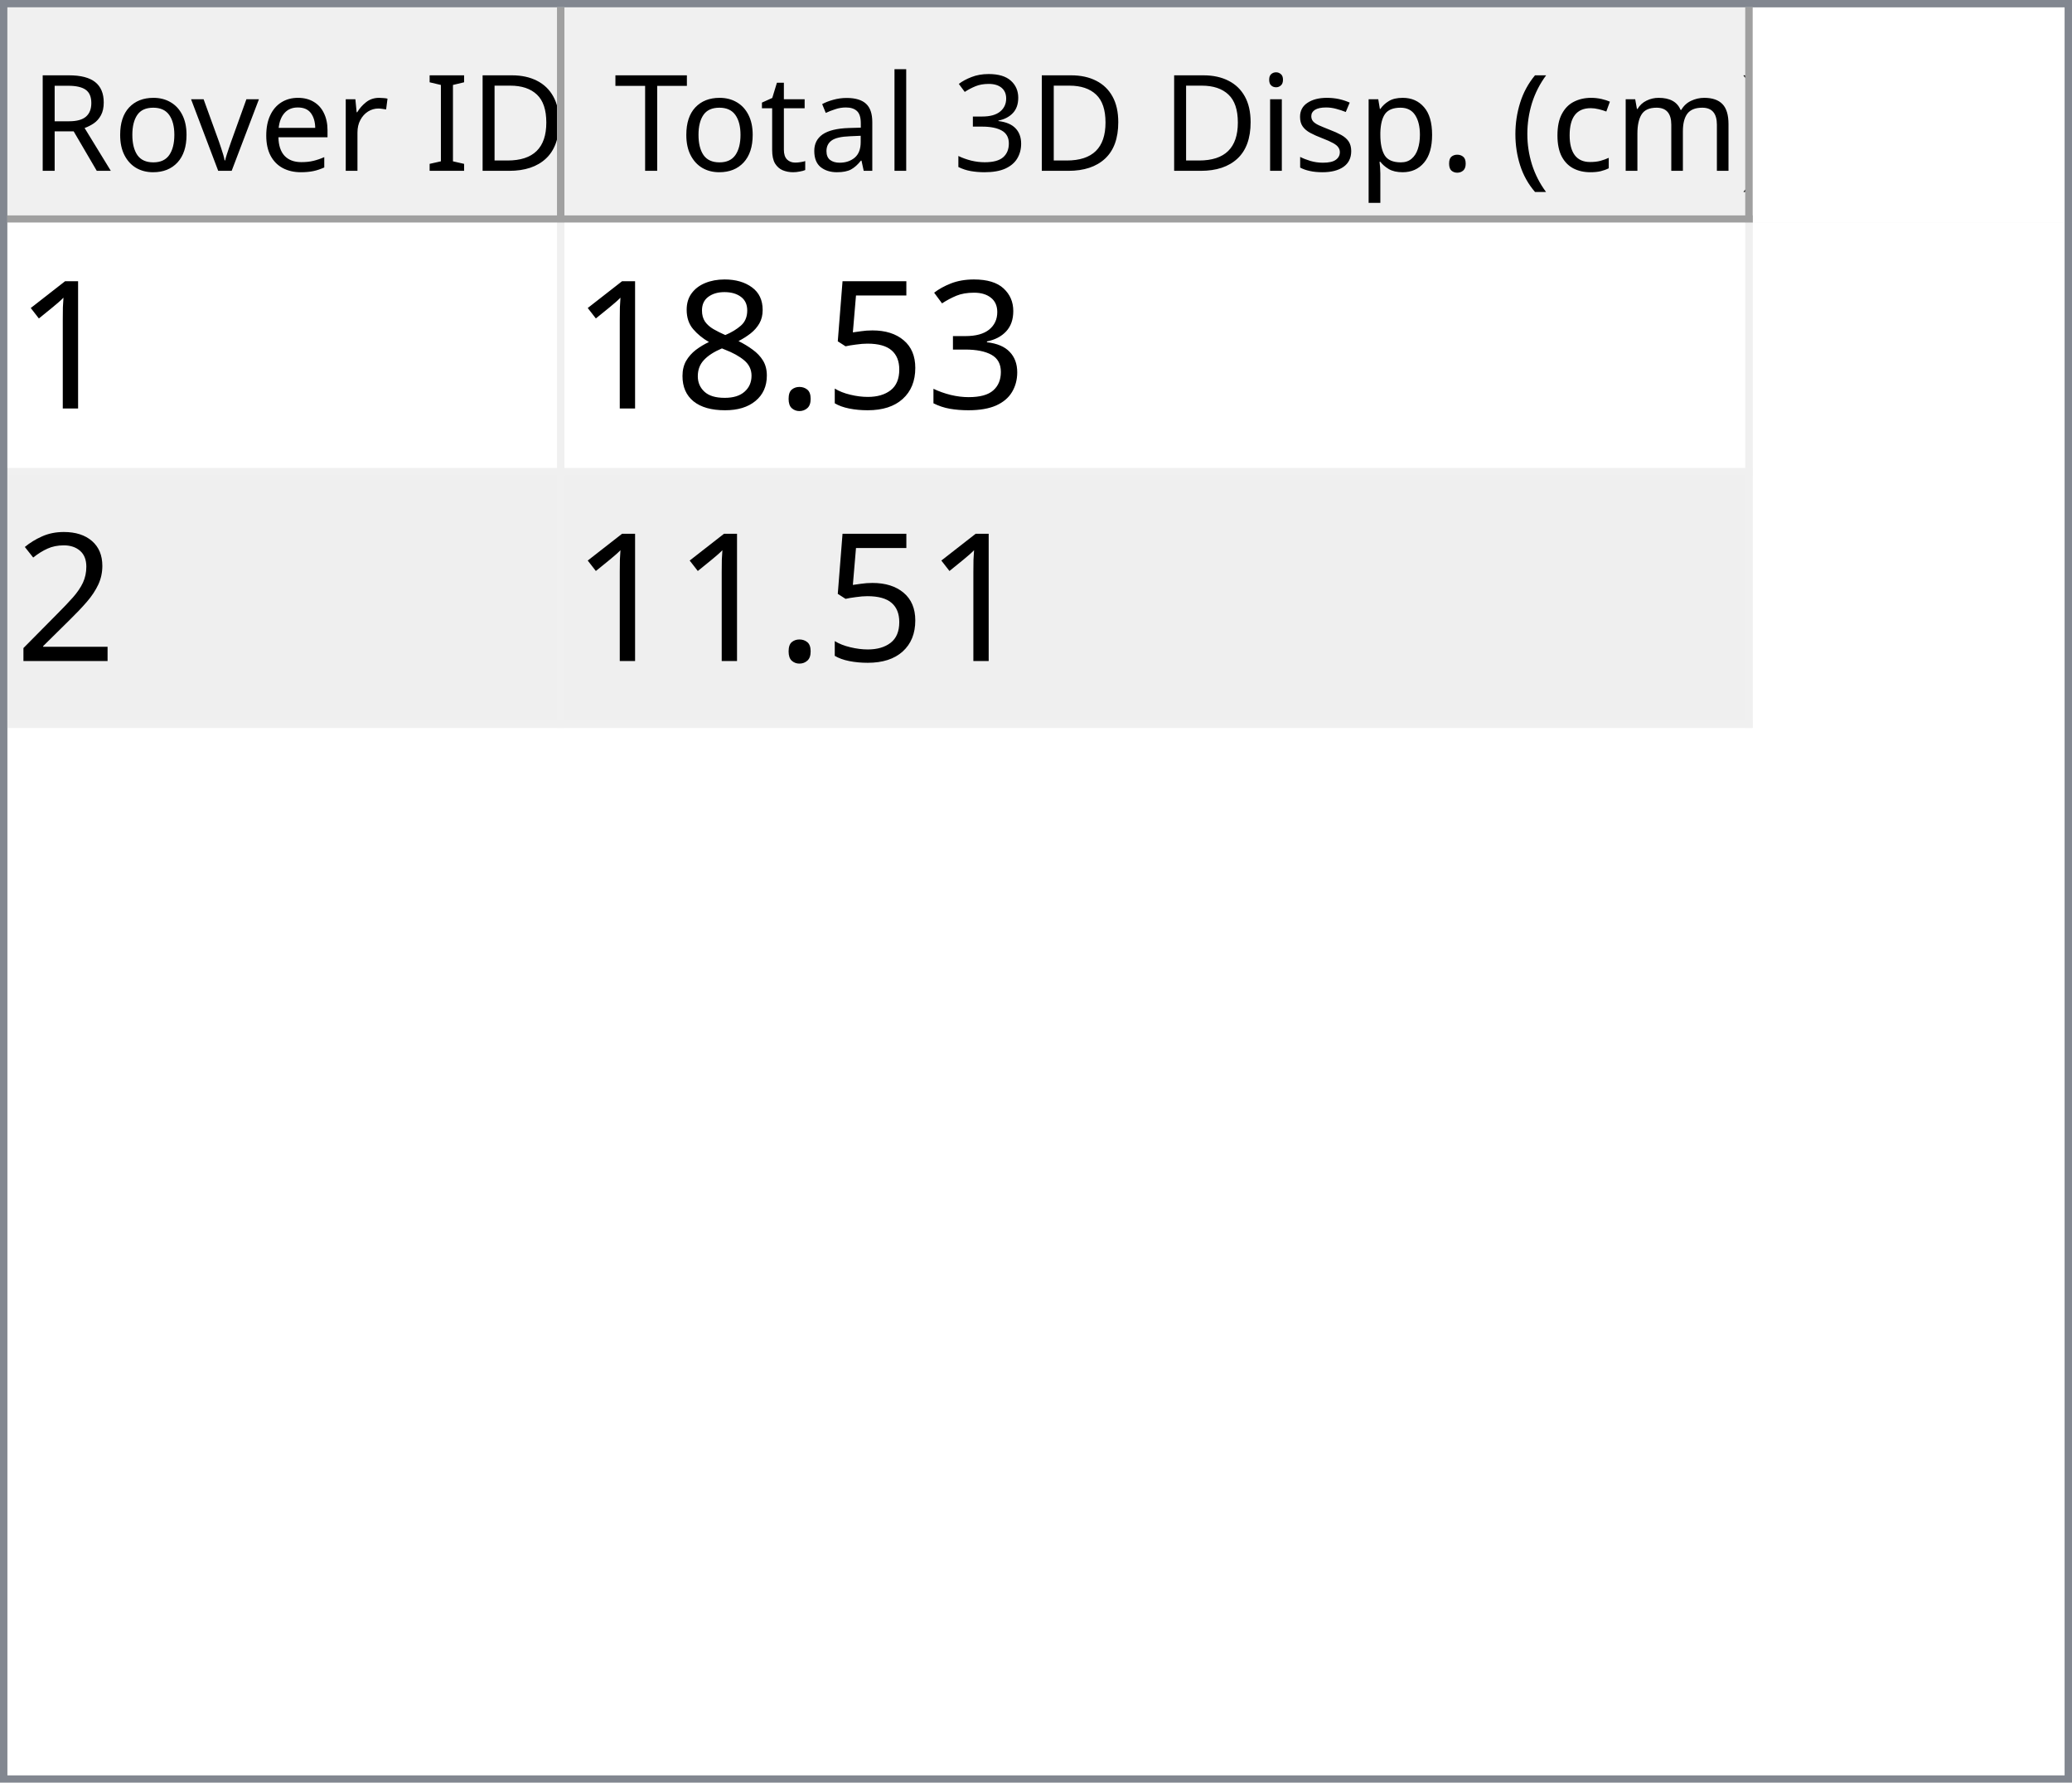
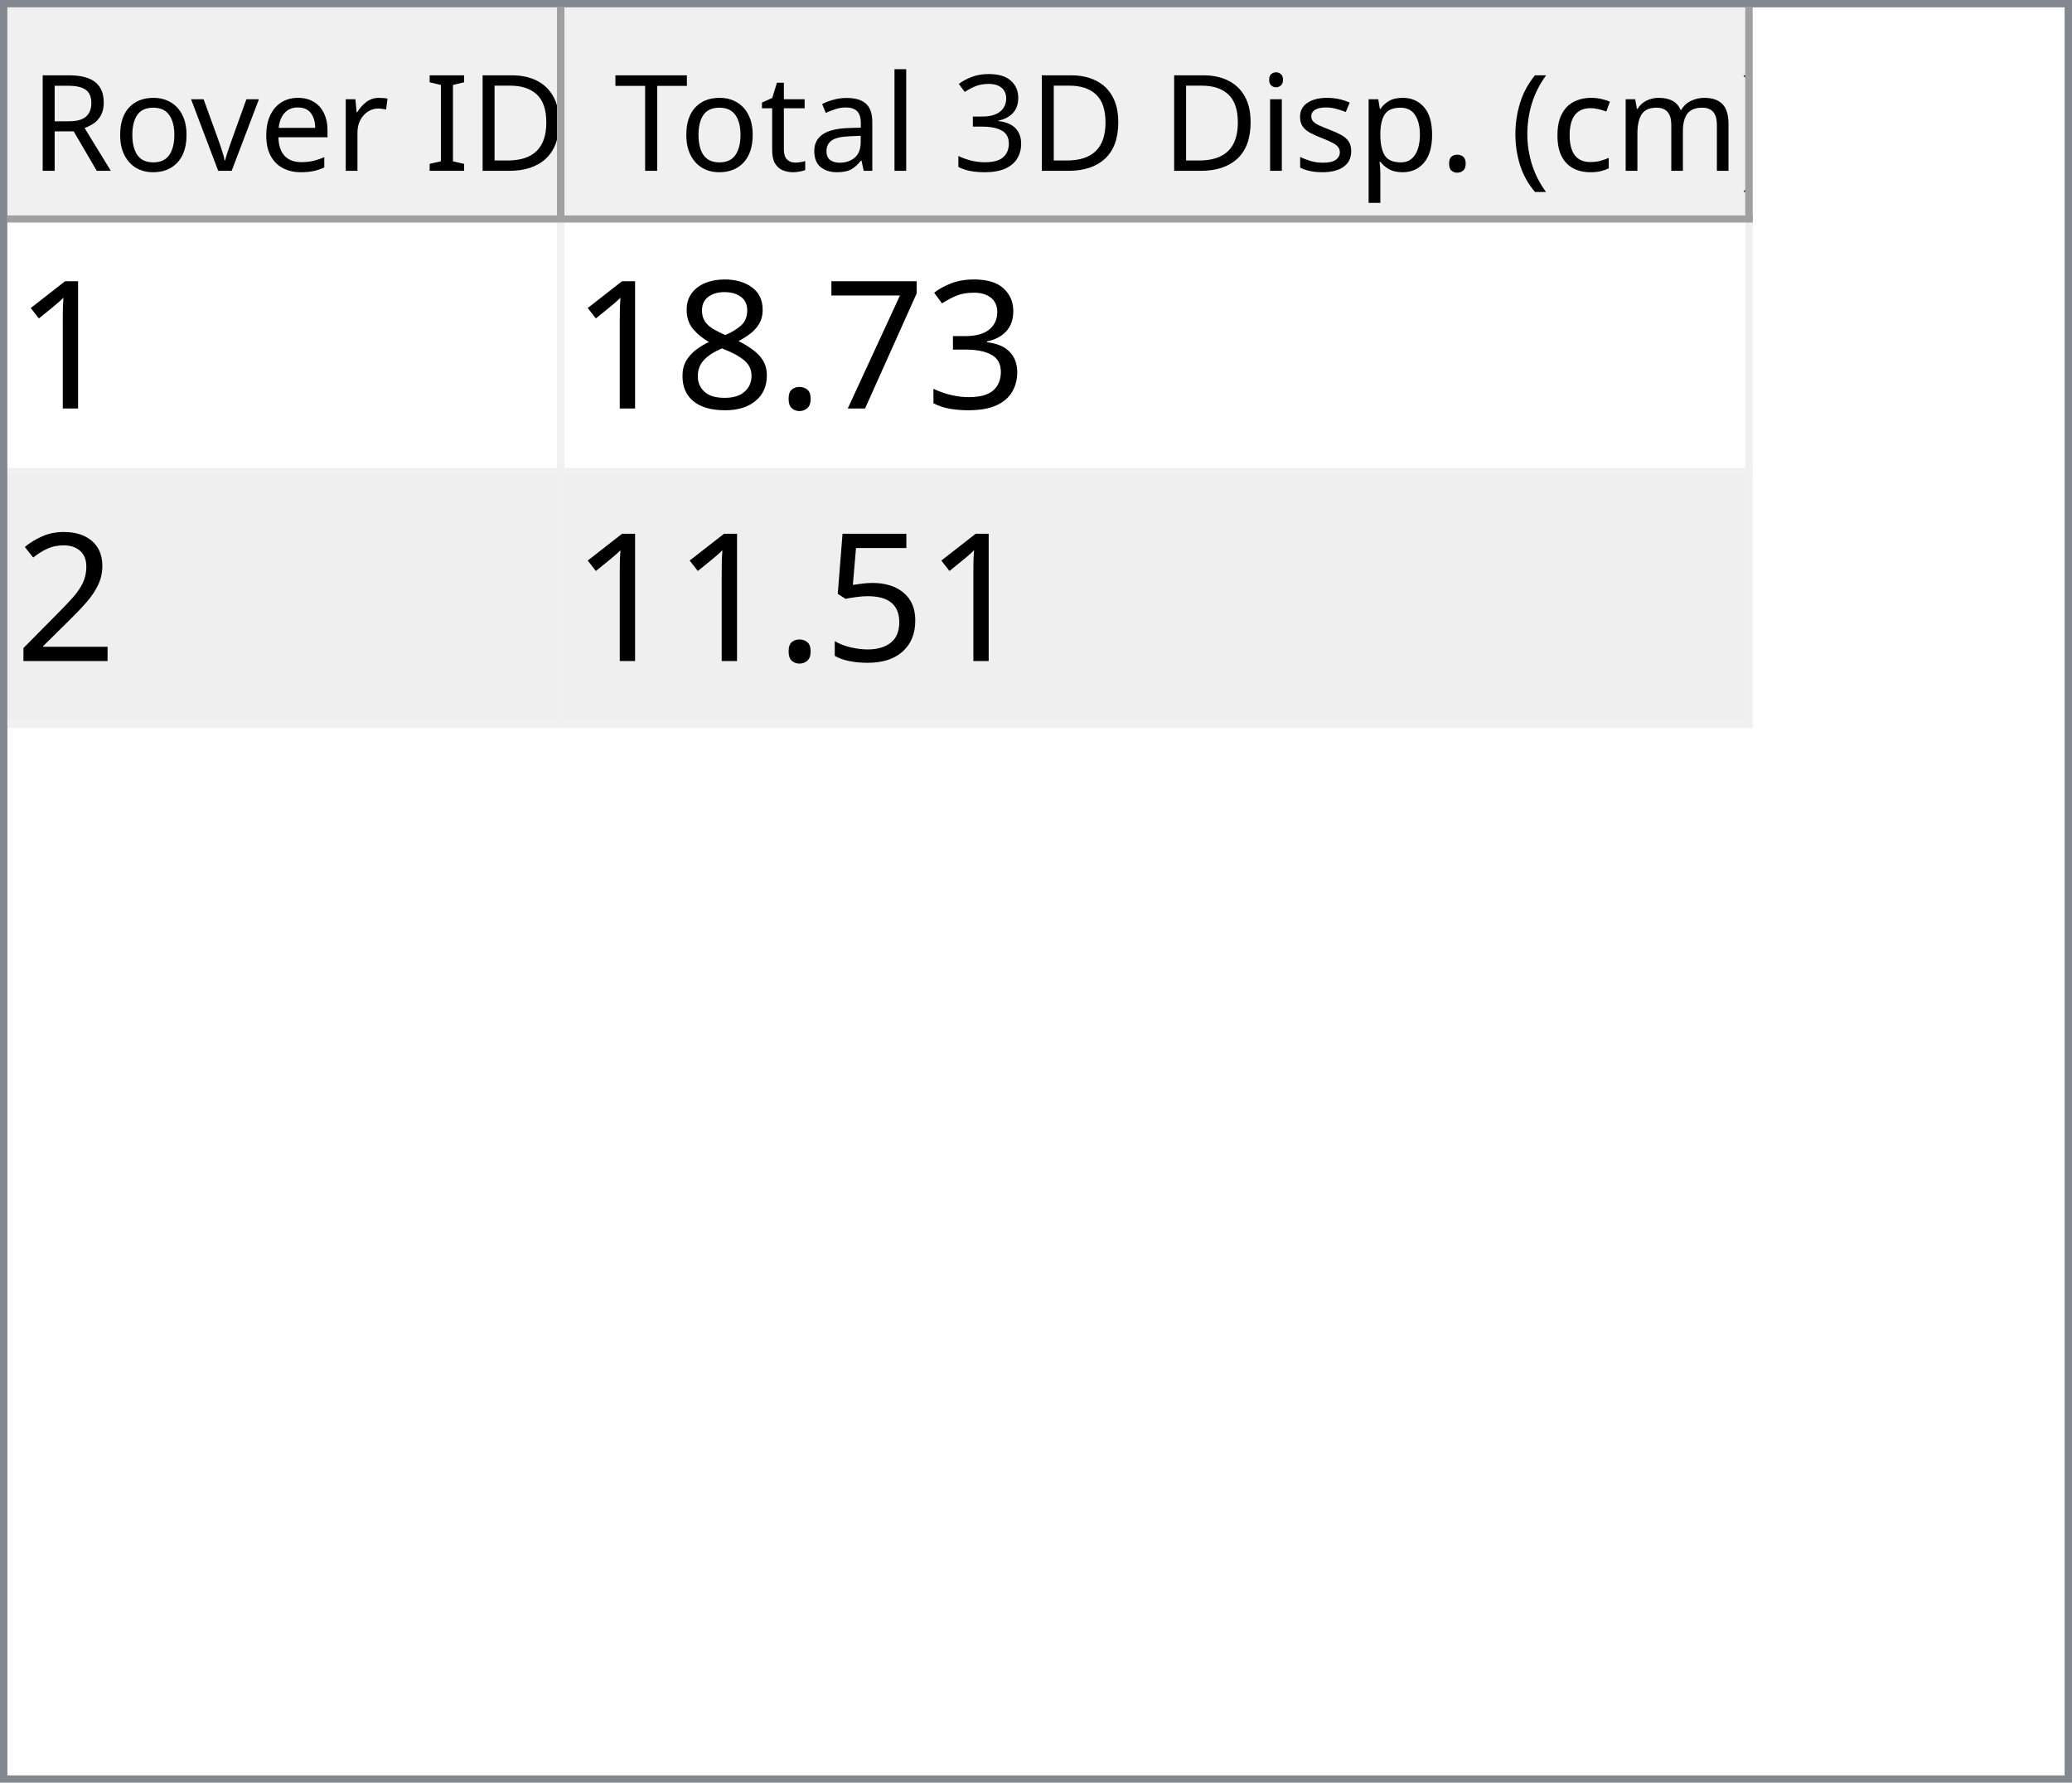
<svg xmlns="http://www.w3.org/2000/svg" style="fill-opacity:1; color-rendering:auto; color-interpolation:auto; text-rendering:auto; stroke:black; stroke-linecap:square; stroke-miterlimit:10; shape-rendering:auto; stroke-opacity:1; fill:black; stroke-dasharray:none; font-weight:normal; stroke-width:1; font-family:'Dialog'; font-style:normal; stroke-linejoin:miter; font-size:12px; stroke-dashoffset:0; image-rendering:auto;" width="279" height="240">
  <defs id="genericDefs" />
  <g>
    <defs id="defs1">
      <clipPath clipPathUnits="userSpaceOnUse" id="clipPath1">
        <path d="M0 0 L279 0 L279 240 L0 240 L0 0 Z" />
      </clipPath>
      <clipPath clipPathUnits="userSpaceOnUse" id="clipPath2">
        <path d="M0 0 L0 240 L279 240 L279 0 Z" />
      </clipPath>
      <clipPath clipPathUnits="userSpaceOnUse" id="clipPath3">
        <path d="M0 0 L0 29 L277 29 L277 0 Z" />
      </clipPath>
      <clipPath clipPathUnits="userSpaceOnUse" id="clipPath4">
        <path d="M0 0 L0 29 L75 29 L75 0 Z" />
      </clipPath>
      <clipPath clipPathUnits="userSpaceOnUse" id="clipPath5">
        <path d="M1 1 L1 28 L74 28 L74 1 Z" />
      </clipPath>
      <clipPath clipPathUnits="userSpaceOnUse" id="clipPath6">
        <path d="M0 0 L0 27 L73 27 L73 0 Z" />
      </clipPath>
      <clipPath clipPathUnits="userSpaceOnUse" id="clipPath7">
        <path d="M-0.5 -0.5 L-0.5 28.5 L74.5 28.5 L74.5 -0.5 Z" />
      </clipPath>
      <clipPath clipPathUnits="userSpaceOnUse" id="clipPath8">
        <path d="M0 0 L0 29 L160 29 L160 0 Z" />
      </clipPath>
      <clipPath clipPathUnits="userSpaceOnUse" id="clipPath9">
        <path d="M1 1 L1 28 L159 28 L159 1 Z" />
      </clipPath>
      <clipPath clipPathUnits="userSpaceOnUse" id="clipPath10">
        <path d="M0 0 L0 27 L158 27 L158 0 Z" />
      </clipPath>
      <clipPath clipPathUnits="userSpaceOnUse" id="clipPath11">
        <path d="M-0.5 -0.5 L-0.5 28.5 L159.5 28.5 L159.5 -0.5 Z" />
      </clipPath>
      <clipPath clipPathUnits="userSpaceOnUse" id="clipPath12">
        <path d="M0 0 L0 209 L277 209 L277 0 Z" />
      </clipPath>
      <clipPath clipPathUnits="userSpaceOnUse" id="clipPath13">
        <path d="M0 0 L0 68 L235 68 L235 0 Z" />
      </clipPath>
      <clipPath clipPathUnits="userSpaceOnUse" id="clipPath14">
        <path d="M-0.5 -0.5 L-0.5 67.5 L234.5 67.5 L234.5 -0.5 Z" />
      </clipPath>
      <clipPath clipPathUnits="userSpaceOnUse" id="clipPath15">
        <path d="M0 0 L0 33 L74 33 L74 0 Z" />
      </clipPath>
      <clipPath clipPathUnits="userSpaceOnUse" id="clipPath16">
        <path d="M0 0 L0 33 L159 33 L159 0 Z" />
      </clipPath>
      <font horiz-adv-x="64.551" id="font1">
        <font-face ascent="107.91" descent="25.098" units-per-em="100" style="font-style:normal; font-family:Segoe UI; font-weight:normal;" />
        <missing-glyph horiz-adv-x="64.551" d="M8.109 0 L8.109 68.266 L56.453 68.266 L56.453 0 L8.109 0 ZM15.328 7.234 L49.219 7.234 L49.219 61.031 L15.328 61.031 L15.328 7.234 Z" />
        <glyph unicode="D" horiz-adv-x="70.117" d="M9.188 0 L9.188 70.016 L28.516 70.016 Q65.531 70.016 65.531 35.891 Q65.531 19.672 55.25 9.836 Q44.969 0 27.734 0 L9.188 0 ZM17.391 62.594 L17.391 7.422 L27.828 7.422 Q41.609 7.422 49.273 14.797 Q56.938 22.172 56.938 35.688 Q56.938 62.594 28.328 62.594 L17.391 62.594 Z" />
        <glyph unicode="I" horiz-adv-x="26.611" d="M17.391 0 L9.188 0 L9.188 70.016 L17.391 70.016 L17.391 0 Z" />
        <glyph unicode=" " horiz-adv-x="27.393" d="" />
        <glyph unicode="r" horiz-adv-x="34.766" d="M34.188 41.891 Q32.078 43.5 28.125 43.5 Q23 43.5 19.555 38.672 Q16.109 33.844 16.109 25.484 L16.109 0 L8.109 0 L8.109 50 L16.109 50 L16.109 39.703 L16.312 39.703 Q18.016 44.969 21.531 47.922 Q25.047 50.875 29.391 50.875 Q32.516 50.875 34.188 50.203 L34.188 41.891 Z" />
        <glyph unicode="e" horiz-adv-x="52.295" d="M48.297 23 L12.984 23 Q13.188 14.656 17.484 10.109 Q21.781 5.562 29.297 5.562 Q37.75 5.562 44.828 11.141 L44.828 3.609 Q38.234 -1.172 27.391 -1.172 Q16.797 -1.172 10.742 5.641 Q4.688 12.453 4.688 24.812 Q4.688 36.469 11.305 43.82 Q17.922 51.172 27.734 51.172 Q37.547 51.172 42.922 44.828 Q48.297 38.484 48.297 27.203 L48.297 23 ZM40.094 29.781 Q40.047 36.719 36.75 40.578 Q33.453 44.438 27.594 44.438 Q21.922 44.438 17.969 40.383 Q14.016 36.328 13.094 29.781 L40.094 29.781 Z" />
        <glyph unicode="v" horiz-adv-x="47.9" d="M47.406 50 L27.484 0 L19.625 0 L0.688 50 L9.469 50 L22.172 13.672 Q23.578 9.672 23.922 6.688 L24.125 6.688 Q24.609 10.453 25.688 13.484 L38.969 50 L47.406 50 Z" />
        <glyph unicode="o" horiz-adv-x="58.594" d="M29 -1.172 Q17.922 -1.172 11.305 5.836 Q4.688 12.844 4.688 24.422 Q4.688 37.016 11.57 44.094 Q18.453 51.172 30.172 51.172 Q41.359 51.172 47.633 44.289 Q53.906 37.406 53.906 25.203 Q53.906 13.234 47.141 6.031 Q40.375 -1.172 29 -1.172 ZM29.594 44.438 Q21.875 44.438 17.383 39.188 Q12.891 33.938 12.891 24.703 Q12.891 15.828 17.43 10.695 Q21.969 5.562 29.594 5.562 Q37.359 5.562 41.531 10.594 Q45.703 15.625 45.703 24.906 Q45.703 34.281 41.531 39.359 Q37.359 44.438 29.594 44.438 Z" />
        <glyph unicode="R" horiz-adv-x="59.814" d="M59.375 0 L49.609 0 L37.891 19.625 Q36.281 22.359 34.766 24.289 Q33.25 26.219 31.664 27.438 Q30.078 28.656 28.25 29.219 Q26.422 29.781 24.125 29.781 L17.391 29.781 L17.391 0 L9.188 0 L9.188 70.016 L30.078 70.016 Q34.672 70.016 38.555 68.867 Q42.438 67.719 45.289 65.375 Q48.141 63.031 49.758 59.547 Q51.375 56.062 51.375 51.375 Q51.375 47.703 50.273 44.656 Q49.172 41.609 47.148 39.211 Q45.125 36.812 42.266 35.133 Q39.406 33.453 35.844 32.516 L35.844 32.328 Q37.594 31.547 38.891 30.547 Q40.188 29.547 41.359 28.18 Q42.531 26.812 43.68 25.078 Q44.828 23.344 46.234 21.047 L59.375 0 ZM17.391 62.594 L17.391 37.203 L28.516 37.203 Q31.594 37.203 34.203 38.133 Q36.812 39.062 38.719 40.797 Q40.625 42.531 41.703 45.047 Q42.781 47.562 42.781 50.688 Q42.781 56.297 39.141 59.445 Q35.5 62.594 28.609 62.594 L17.391 62.594 Z" />
        <glyph unicode=")" horiz-adv-x="30.176" d="M8.297 -15.922 L1.172 -15.922 Q16.406 2.344 16.406 26.812 Q16.406 51.469 1.078 70.016 L8.297 70.016 Q23.531 52.156 23.531 26.703 Q23.531 1.375 8.297 -15.922 Z" />
        <glyph unicode="m" horiz-adv-x="86.133" d="M79.109 0 L71.094 0 L71.094 28.719 Q71.094 37.016 68.531 40.727 Q65.969 44.438 59.906 44.438 Q54.781 44.438 51.195 39.75 Q47.609 35.062 47.609 28.516 L47.609 0 L39.594 0 L39.594 29.688 Q39.594 44.438 28.219 44.438 Q22.953 44.438 19.531 40.016 Q16.109 35.594 16.109 28.516 L16.109 0 L8.109 0 L8.109 50 L16.109 50 L16.109 42.094 L16.312 42.094 Q21.625 51.172 31.844 51.172 Q36.969 51.172 40.773 48.312 Q44.578 45.453 46 40.828 Q51.562 51.172 62.594 51.172 Q79.109 51.172 79.109 30.812 L79.109 0 Z" />
        <glyph unicode="c" horiz-adv-x="46.191" d="M42.188 2.297 Q36.422 -1.172 28.516 -1.172 Q17.828 -1.172 11.258 5.789 Q4.688 12.75 4.688 23.828 Q4.688 36.188 11.766 43.68 Q18.844 51.172 30.672 51.172 Q37.25 51.172 42.281 48.734 L42.281 40.531 Q36.719 44.438 30.375 44.438 Q22.703 44.438 17.797 38.945 Q12.891 33.453 12.891 24.516 Q12.891 15.719 17.508 10.641 Q22.125 5.562 29.891 5.562 Q36.422 5.562 42.188 9.906 L42.188 2.297 Z" />
        <glyph unicode="(" horiz-adv-x="30.176" d="M29.109 -15.922 L21.969 -15.922 Q6.844 1.375 6.844 26.703 Q6.844 52.156 21.969 70.016 L29.203 70.016 Q13.875 51.469 13.875 26.812 Q13.875 2.344 29.109 -15.922 Z" />
        <glyph unicode="." horiz-adv-x="21.68" d="M10.891 -1.078 Q8.641 -1.078 7.055 0.539 Q5.469 2.156 5.469 4.391 Q5.469 6.641 7.055 8.273 Q8.641 9.906 10.891 9.906 Q13.188 9.906 14.797 8.273 Q16.406 6.641 16.406 4.391 Q16.406 2.156 14.797 0.539 Q13.188 -1.078 10.891 -1.078 Z" />
        <glyph unicode="p" horiz-adv-x="58.789" d="M16.312 7.234 L16.109 7.234 L16.109 -23 L8.109 -23 L8.109 50 L16.109 50 L16.109 41.219 L16.312 41.219 Q22.219 51.172 33.594 51.172 Q43.266 51.172 48.688 44.461 Q54.109 37.75 54.109 26.469 Q54.109 13.922 48 6.375 Q41.891 -1.172 31.297 -1.172 Q21.578 -1.172 16.312 7.234 ZM16.109 27.391 L16.109 20.406 Q16.109 14.203 20.141 9.883 Q24.172 5.562 30.375 5.562 Q37.641 5.562 41.773 11.133 Q45.906 16.703 45.906 26.609 Q45.906 34.969 42.047 39.703 Q38.188 44.438 31.594 44.438 Q24.609 44.438 20.359 39.578 Q16.109 34.719 16.109 27.391 Z" />
        <glyph unicode="s" horiz-adv-x="42.432" d="M5.078 1.812 L5.078 10.406 Q11.625 5.562 19.484 5.562 Q30.031 5.562 30.031 12.594 Q30.031 14.594 29.125 15.992 Q28.219 17.391 26.68 18.461 Q25.141 19.531 23.07 20.383 Q21 21.234 18.609 22.172 Q15.281 23.484 12.766 24.828 Q10.25 26.172 8.57 27.859 Q6.891 29.547 6.031 31.695 Q5.172 33.844 5.172 36.719 Q5.172 40.234 6.789 42.945 Q8.406 45.656 11.086 47.484 Q13.766 49.312 17.211 50.242 Q20.656 51.172 24.312 51.172 Q30.812 51.172 35.938 48.922 L35.938 40.828 Q30.422 44.438 23.25 44.438 Q21 44.438 19.195 43.922 Q17.391 43.406 16.094 42.477 Q14.797 41.547 14.086 40.258 Q13.375 38.969 13.375 37.406 Q13.375 35.453 14.086 34.133 Q14.797 32.812 16.164 31.789 Q17.531 30.766 19.484 29.938 Q21.438 29.109 23.922 28.125 Q27.25 26.859 29.883 25.516 Q32.516 24.172 34.375 22.484 Q36.234 20.797 37.234 18.602 Q38.234 16.406 38.234 13.375 Q38.234 9.672 36.602 6.938 Q34.969 4.203 32.234 2.398 Q29.5 0.594 25.93 -0.289 Q22.359 -1.172 18.453 -1.172 Q10.75 -1.172 5.078 1.812 Z" />
        <glyph unicode="i" horiz-adv-x="24.219" d="M12.203 62.703 Q10.062 62.703 8.547 64.164 Q7.031 65.625 7.031 67.875 Q7.031 70.125 8.547 71.609 Q10.062 73.094 12.203 73.094 Q14.406 73.094 15.945 71.609 Q17.484 70.125 17.484 67.875 Q17.484 65.719 15.945 64.211 Q14.406 62.703 12.203 62.703 ZM16.109 0 L8.109 0 L8.109 50 L16.109 50 L16.109 0 Z" />
        <glyph unicode="3" horiz-adv-x="53.906" d="M46.531 19.828 Q46.531 15.094 44.75 11.211 Q42.969 7.328 39.719 4.57 Q36.469 1.812 31.93 0.297 Q27.391 -1.219 21.922 -1.219 Q11.922 -1.219 6 2.594 L6 11.188 Q13.094 5.609 22.219 5.609 Q25.875 5.609 28.828 6.539 Q31.781 7.469 33.906 9.227 Q36.031 10.984 37.18 13.477 Q38.328 15.969 38.328 19.094 Q38.328 32.812 18.797 32.812 L12.984 32.812 L12.984 39.594 L18.5 39.594 Q35.797 39.594 35.797 52.484 Q35.797 64.406 22.609 64.406 Q15.188 64.406 8.688 59.422 L8.688 67.188 Q15.375 71.188 24.609 71.188 Q29 71.188 32.57 69.969 Q36.141 68.75 38.68 66.555 Q41.219 64.359 42.609 61.281 Q44 58.203 44 54.5 Q44 40.672 30.031 36.719 L30.031 36.531 Q33.594 36.141 36.625 34.797 Q39.656 33.453 41.852 31.305 Q44.047 29.156 45.289 26.25 Q46.531 23.344 46.531 19.828 Z" />
        <glyph unicode="l" horiz-adv-x="24.219" d="M16.109 0 L8.109 0 L8.109 74.031 L16.109 74.031 L16.109 0 Z" />
        <glyph unicode="a" horiz-adv-x="50.879" d="M43.891 0 L35.891 0 L35.891 7.812 L35.688 7.812 Q30.469 -1.172 20.312 -1.172 Q12.844 -1.172 8.617 2.781 Q4.391 6.734 4.391 13.281 Q4.391 27.297 20.906 29.594 L35.891 31.688 Q35.891 44.438 25.594 44.438 Q16.547 44.438 9.281 38.281 L9.281 46.484 Q16.656 51.172 26.266 51.172 Q43.891 51.172 43.891 32.516 L43.891 0 ZM35.891 25.297 L23.828 23.641 Q18.266 22.859 15.43 20.875 Q12.594 18.891 12.594 13.875 Q12.594 10.203 15.211 7.883 Q17.828 5.562 22.172 5.562 Q28.125 5.562 32.008 9.742 Q35.891 13.922 35.891 20.312 L35.891 25.297 Z" />
        <glyph unicode="t" horiz-adv-x="33.887" d="M31.297 0.484 Q28.469 -1.078 23.828 -1.078 Q10.688 -1.078 10.688 13.578 L10.688 43.172 L2.094 43.172 L2.094 50 L10.688 50 L10.688 62.203 L18.703 64.797 L18.703 50 L31.297 50 L31.297 43.172 L18.703 43.172 L18.703 14.984 Q18.703 9.969 20.414 7.82 Q22.125 5.672 26.078 5.672 Q29.109 5.672 31.297 7.328 L31.297 0.484 Z" />
        <glyph unicode="T" horiz-adv-x="52.393" d="M50.594 62.594 L30.375 62.594 L30.375 0 L22.172 0 L22.172 62.594 L2 62.594 L2 70.016 L50.594 70.016 L50.594 62.594 Z" />
      </font>
      <font horiz-adv-x="75.0" id="font2">
        <font-face ascent="100.537" descent="21.973" units-per-em="100" style="font-style:normal; font-family:sans-serif; font-weight:normal;" />
        <missing-glyph horiz-adv-x="75.0" d="M12.5 0 L12.5 62.5 L62.5 62.5 L62.5 0 L12.5 0 ZM14.062 1.562 L60.938 1.562 L60.938 60.938 L14.062 60.938 L14.062 1.562 Z" />
        <glyph unicode="1" horiz-adv-x="55.615" d="M37.25 0 L28.469 0 L28.469 56 Q25.297 52.984 20.141 49.953 Q14.984 46.922 10.891 45.406 L10.891 53.906 Q18.266 57.375 23.781 62.305 Q29.297 67.234 31.594 71.875 L37.25 71.875 L37.25 0 Z" />
        <glyph unicode="3" horiz-adv-x="55.615" d="M4.203 18.891 L12.984 20.062 Q14.5 12.594 18.141 9.297 Q21.781 6 27 6 Q33.203 6 37.477 10.297 Q41.75 14.594 41.75 20.953 Q41.75 27 37.797 30.93 Q33.844 34.859 27.734 34.859 Q25.25 34.859 21.531 33.891 L22.516 41.609 Q23.391 41.5 23.922 41.5 Q29.547 41.5 34.039 44.43 Q38.531 47.359 38.531 53.469 Q38.531 58.297 35.258 61.477 Q31.984 64.656 26.812 64.656 Q21.688 64.656 18.266 61.43 Q14.844 58.203 13.875 51.766 L5.078 53.328 Q6.688 62.156 12.398 67.016 Q18.109 71.875 26.609 71.875 Q32.469 71.875 37.398 69.359 Q42.328 66.844 44.945 62.5 Q47.562 58.156 47.562 53.266 Q47.562 48.641 45.07 44.828 Q42.578 41.016 37.703 38.766 Q44.047 37.312 47.562 32.695 Q51.078 28.078 51.078 21.141 Q51.078 11.766 44.242 5.25 Q37.406 -1.266 26.953 -1.266 Q17.531 -1.266 11.305 4.352 Q5.078 9.969 4.203 18.891 Z" />
-         <glyph unicode="5" horiz-adv-x="55.615" d="M4.156 18.75 L13.375 19.531 Q14.406 12.797 18.141 9.398 Q21.875 6 27.156 6 Q33.5 6 37.891 10.789 Q42.281 15.578 42.281 23.484 Q42.281 31 38.062 35.352 Q33.844 39.703 27 39.703 Q22.75 39.703 19.336 37.773 Q15.922 35.844 13.969 32.766 L5.719 33.844 L12.641 70.609 L48.25 70.609 L48.25 62.203 L19.672 62.203 L15.828 42.969 Q22.266 47.469 29.344 47.469 Q38.719 47.469 45.164 40.969 Q51.609 34.469 51.609 24.266 Q51.609 14.547 45.953 7.469 Q39.062 -1.219 27.156 -1.219 Q17.391 -1.219 11.211 4.25 Q5.031 9.719 4.156 18.75 Z" />
+         <glyph unicode="7" horiz-adv-x="55.615" d="M4.734 62.203 L4.734 70.656 L51.078 70.656 L51.078 63.812 Q44.234 56.547 37.523 44.484 Q30.812 32.422 27.156 19.672 Q24.516 10.688 23.781 0 L14.75 0 Q14.891 8.453 18.062 20.414 Q21.234 32.375 27.172 43.484 Q33.109 54.594 39.797 62.203 L4.734 62.203 Z" />
        <glyph unicode="." horiz-adv-x="27.783" d="M9.078 0 L9.078 10.016 L19.094 10.016 L19.094 0 L9.078 0 Z" />
        <glyph unicode="8" horiz-adv-x="55.615" d="M17.672 38.812 Q12.203 40.828 9.57 44.539 Q6.938 48.25 6.938 53.422 Q6.938 61.234 12.555 66.555 Q18.172 71.875 27.484 71.875 Q36.859 71.875 42.578 66.43 Q48.297 60.984 48.297 53.172 Q48.297 48.188 45.68 44.508 Q43.062 40.828 37.75 38.812 Q44.344 36.672 47.781 31.883 Q51.219 27.094 51.219 20.453 Q51.219 11.281 44.727 5.031 Q38.234 -1.219 27.641 -1.219 Q17.047 -1.219 10.547 5.055 Q4.047 11.328 4.047 20.703 Q4.047 27.688 7.594 32.398 Q11.141 37.109 17.672 38.812 ZM15.922 53.719 Q15.922 48.641 19.195 45.414 Q22.469 42.188 27.688 42.188 Q32.766 42.188 36.016 45.383 Q39.266 48.578 39.266 53.219 Q39.266 58.062 35.914 61.359 Q32.562 64.656 27.594 64.656 Q22.562 64.656 19.242 61.43 Q15.922 58.203 15.922 53.719 ZM13.094 20.656 Q13.094 16.891 14.875 13.375 Q16.656 9.859 20.172 7.93 Q23.688 6 27.734 6 Q34.031 6 38.133 10.055 Q42.234 14.109 42.234 20.359 Q42.234 26.703 38.016 30.859 Q33.797 35.016 27.438 35.016 Q21.234 35.016 17.164 30.914 Q13.094 26.812 13.094 20.656 Z" />
        <glyph unicode="2" horiz-adv-x="55.615" d="M50.344 8.453 L50.344 0 L3.031 0 Q2.938 3.172 4.047 6.109 Q5.859 10.938 9.836 15.625 Q13.812 20.312 21.344 26.469 Q33.016 36.031 37.117 41.625 Q41.219 47.219 41.219 52.203 Q41.219 57.422 37.477 61.008 Q33.734 64.594 27.734 64.594 Q21.391 64.594 17.578 60.789 Q13.766 56.984 13.719 50.25 L4.688 51.172 Q5.609 61.281 11.664 66.578 Q17.719 71.875 27.938 71.875 Q38.234 71.875 44.242 66.164 Q50.25 60.453 50.25 52 Q50.25 47.703 48.492 43.555 Q46.734 39.406 42.656 34.812 Q38.578 30.219 29.109 22.219 Q21.188 15.578 18.945 13.211 Q16.703 10.844 15.234 8.453 L50.344 8.453 Z" />
+         <glyph unicode="5" horiz-adv-x="55.615" d="M4.156 18.75 L13.375 19.531 Q14.406 12.797 18.141 9.398 Q21.875 6 27.156 6 Q33.5 6 37.891 10.789 Q42.281 15.578 42.281 23.484 Q42.281 31 38.062 35.352 Q33.844 39.703 27 39.703 Q22.75 39.703 19.336 37.773 Q15.922 35.844 13.969 32.766 L5.719 33.844 L12.641 70.609 L48.25 70.609 L48.25 62.203 L19.672 62.203 L15.828 42.969 Q22.266 47.469 29.344 47.469 Q38.719 47.469 45.164 40.969 Q51.609 34.469 51.609 24.266 Q51.609 14.547 45.953 7.469 Q39.062 -1.219 27.156 -1.219 Q17.391 -1.219 11.211 4.25 Q5.031 9.719 4.156 18.75 Z" />
      </font>
    </defs>
    <g style="fill:white; stroke:white;">
      <rect x="0" y="0" width="279" style="clip-path:url(#clipPath1); stroke:none;" height="240" />
    </g>
    <g style="fill:white; text-rendering:optimizeSpeed; color-rendering:optimizeSpeed; image-rendering:optimizeSpeed; shape-rendering:crispEdges; stroke:white; color-interpolation:sRGB;">
      <rect x="0" width="279" height="240" y="0" style="stroke:none;" />
      <path style="stroke:none;" d="M0 240 L279 240 L279 0 L0 0 Z" />
    </g>
    <g style="fill:rgb(240,240,240); font-size:18px; font-family:'Segoe UI'; stroke:rgb(240,240,240);">
      <rect x="0" y="0" width="279" style="clip-path:url(#clipPath2); stroke:none;" height="240" />
    </g>
    <g style="fill:rgb(130,135,144); font-size:18px; font-family:'Segoe UI'; stroke:rgb(130,135,144);">
      <path d="M0 0 L279 0 L279 240 L0 240 L0 0 ZM1 1 L278 1 L278 239 L1 239 L1 1 Z" style="fill-rule:evenodd; clip-path:url(#clipPath2); stroke:none;" />
    </g>
    <g style="fill:white; font-size:18px; font-family:'Segoe UI'; stroke:white;" transform="translate(1,1)">
      <rect x="0" y="0" width="277" style="clip-path:url(#clipPath3); stroke:none;" height="29" />
    </g>
    <g style="fill:rgb(240,240,240); font-size:18px; font-family:'Segoe UI'; stroke:rgb(240,240,240);" transform="translate(1,1)">
      <rect x="0" y="0" width="75" style="clip-path:url(#clipPath4); stroke:none;" height="29" />
    </g>
    <g style="font-family:'Segoe UI'; font-size:18px;" transform="translate(2,2)">
      <text x="2" xml:space="preserve" y="21" style="clip-path:url(#clipPath6); stroke:none;">Rover ID</text>
    </g>
    <g transform="translate(1.5,1.5)" style="fill:rgb(160,160,160); font-size:18px; font-family:'Segoe UI'; stroke:rgb(160,160,160); stroke-linejoin:bevel;">
      <line x1="74" x2="74" y1="0" style="fill:none; clip-path:url(#clipPath7);" y2="28" />
    </g>
    <g transform="matrix(1,0,0,1,1,1) translate(0.5,0.5)" style="fill:rgb(160,160,160); font-size:18px; font-family:'Segoe UI'; stroke:rgb(160,160,160); stroke-linejoin:bevel;">
      <line x1="0" x2="74" y1="28" style="fill:none; clip-path:url(#clipPath7);" y2="28" />
    </g>
    <g style="fill:rgb(240,240,240); font-size:18px; font-family:'Segoe UI'; stroke:rgb(240,240,240);" transform="translate(76,1)">
      <rect x="0" y="0" width="160" style="clip-path:url(#clipPath8); stroke:none;" height="29" />
    </g>
    <g style="font-family:'Segoe UI'; font-size:18px;" transform="translate(77,2)">
      <text x="1" xml:space="preserve" y="21" style="clip-path:url(#clipPath10); stroke:none;"> Total 3D Disp. (cm)</text>
    </g>
    <g transform="translate(76.5,1.5)" style="fill:rgb(160,160,160); font-size:18px; font-family:'Segoe UI'; stroke:rgb(160,160,160); stroke-linejoin:bevel;">
      <line x1="159" x2="159" y1="0" style="fill:none; clip-path:url(#clipPath11);" y2="28" />
    </g>
    <g transform="matrix(1,0,0,1,76,1) translate(0.5,0.5)" style="fill:rgb(160,160,160); font-size:18px; font-family:'Segoe UI'; stroke:rgb(160,160,160); stroke-linejoin:bevel;">
      <line x1="0" x2="159" y1="28" style="fill:none; clip-path:url(#clipPath11);" y2="28" />
    </g>
    <g style="fill:white; font-size:18px; font-family:'Segoe UI'; stroke:white;" transform="translate(1,30)">
      <rect x="0" y="0" width="277" style="clip-path:url(#clipPath12); stroke:none;" height="209" />
    </g>
    <g style="fill:rgb(240,240,240); font-size:24px; font-family:sans-serif; stroke:rgb(240,240,240);" transform="translate(1,30)">
      <rect x="0" y="0" width="235" style="clip-path:url(#clipPath13); stroke:none;" height="68" />
      <line transform="translate(0.5,0.5)" x1="0" x2="234" y1="33" style="clip-path:url(#clipPath14); fill:none; stroke-linejoin:bevel;" y2="33" />
    </g>
    <g transform="matrix(1,0,0,1,1,30) translate(0.5,0.5)" style="fill:rgb(240,240,240); font-size:24px; font-family:sans-serif; stroke:rgb(240,240,240); stroke-linejoin:bevel;">
      <line x1="0" x2="234" y1="67" style="fill:none; clip-path:url(#clipPath14);" y2="67" />
    </g>
    <g transform="matrix(1,0,0,1,1,30) translate(0.5,0.5)" style="fill:rgb(240,240,240); font-size:24px; font-family:sans-serif; stroke:rgb(240,240,240); stroke-linejoin:bevel;">
      <line x1="74" x2="74" y1="0" style="fill:none; clip-path:url(#clipPath14);" y2="67" />
    </g>
    <g transform="matrix(1,0,0,1,1,30) translate(0.5,0.5)" style="fill:rgb(240,240,240); font-size:24px; font-family:sans-serif; stroke:rgb(240,240,240); stroke-linejoin:bevel;">
      <line x1="234" x2="234" y1="0" style="fill:none; clip-path:url(#clipPath14);" y2="67" />
    </g>
    <g style="fill:white; font-size:24px; font-family:sans-serif; stroke:white;" transform="matrix(1,0,0,1,1,30)">
      <rect x="0" y="0" width="74" style="clip-path:url(#clipPath15); stroke:none;" height="33" />
      <text x="1" y="25" style="fill:black; clip-path:url(#clipPath15); stroke:none;" xml:space="preserve">1</text>
    </g>
    <g style="fill:white; font-size:24px; font-family:sans-serif; stroke:white;" transform="matrix(1,0,0,1,1,30) translate(75,0)">
      <rect x="0" y="0" width="159" style="clip-path:url(#clipPath16); stroke:none;" height="33" />
-       <text x="1" y="25" style="fill:black; clip-path:url(#clipPath16); stroke:none;" xml:space="preserve">18.53</text>
+       <text x="1" y="25" style="fill:black; clip-path:url(#clipPath16); stroke:none;" xml:space="preserve">18.73</text>
    </g>
    <g style="fill:rgb(239,239,239); font-size:24px; font-family:sans-serif; stroke:rgb(239,239,239);" transform="matrix(1,0,0,1,1,30) translate(0,34)">
      <rect x="0" y="0" width="74" style="clip-path:url(#clipPath15); stroke:none;" height="33" />
      <text x="1" y="25" style="fill:black; clip-path:url(#clipPath15); stroke:none;" xml:space="preserve">2</text>
    </g>
    <g style="fill:rgb(239,239,239); font-size:24px; font-family:sans-serif; stroke:rgb(239,239,239);" transform="matrix(1,0,0,1,1,30) translate(75,34)">
      <rect x="0" y="0" width="159" style="clip-path:url(#clipPath16); stroke:none;" height="33" />
      <text x="1" y="25" style="fill:black; clip-path:url(#clipPath16); stroke:none;" xml:space="preserve">11.51</text>
    </g>
  </g>
</svg>
